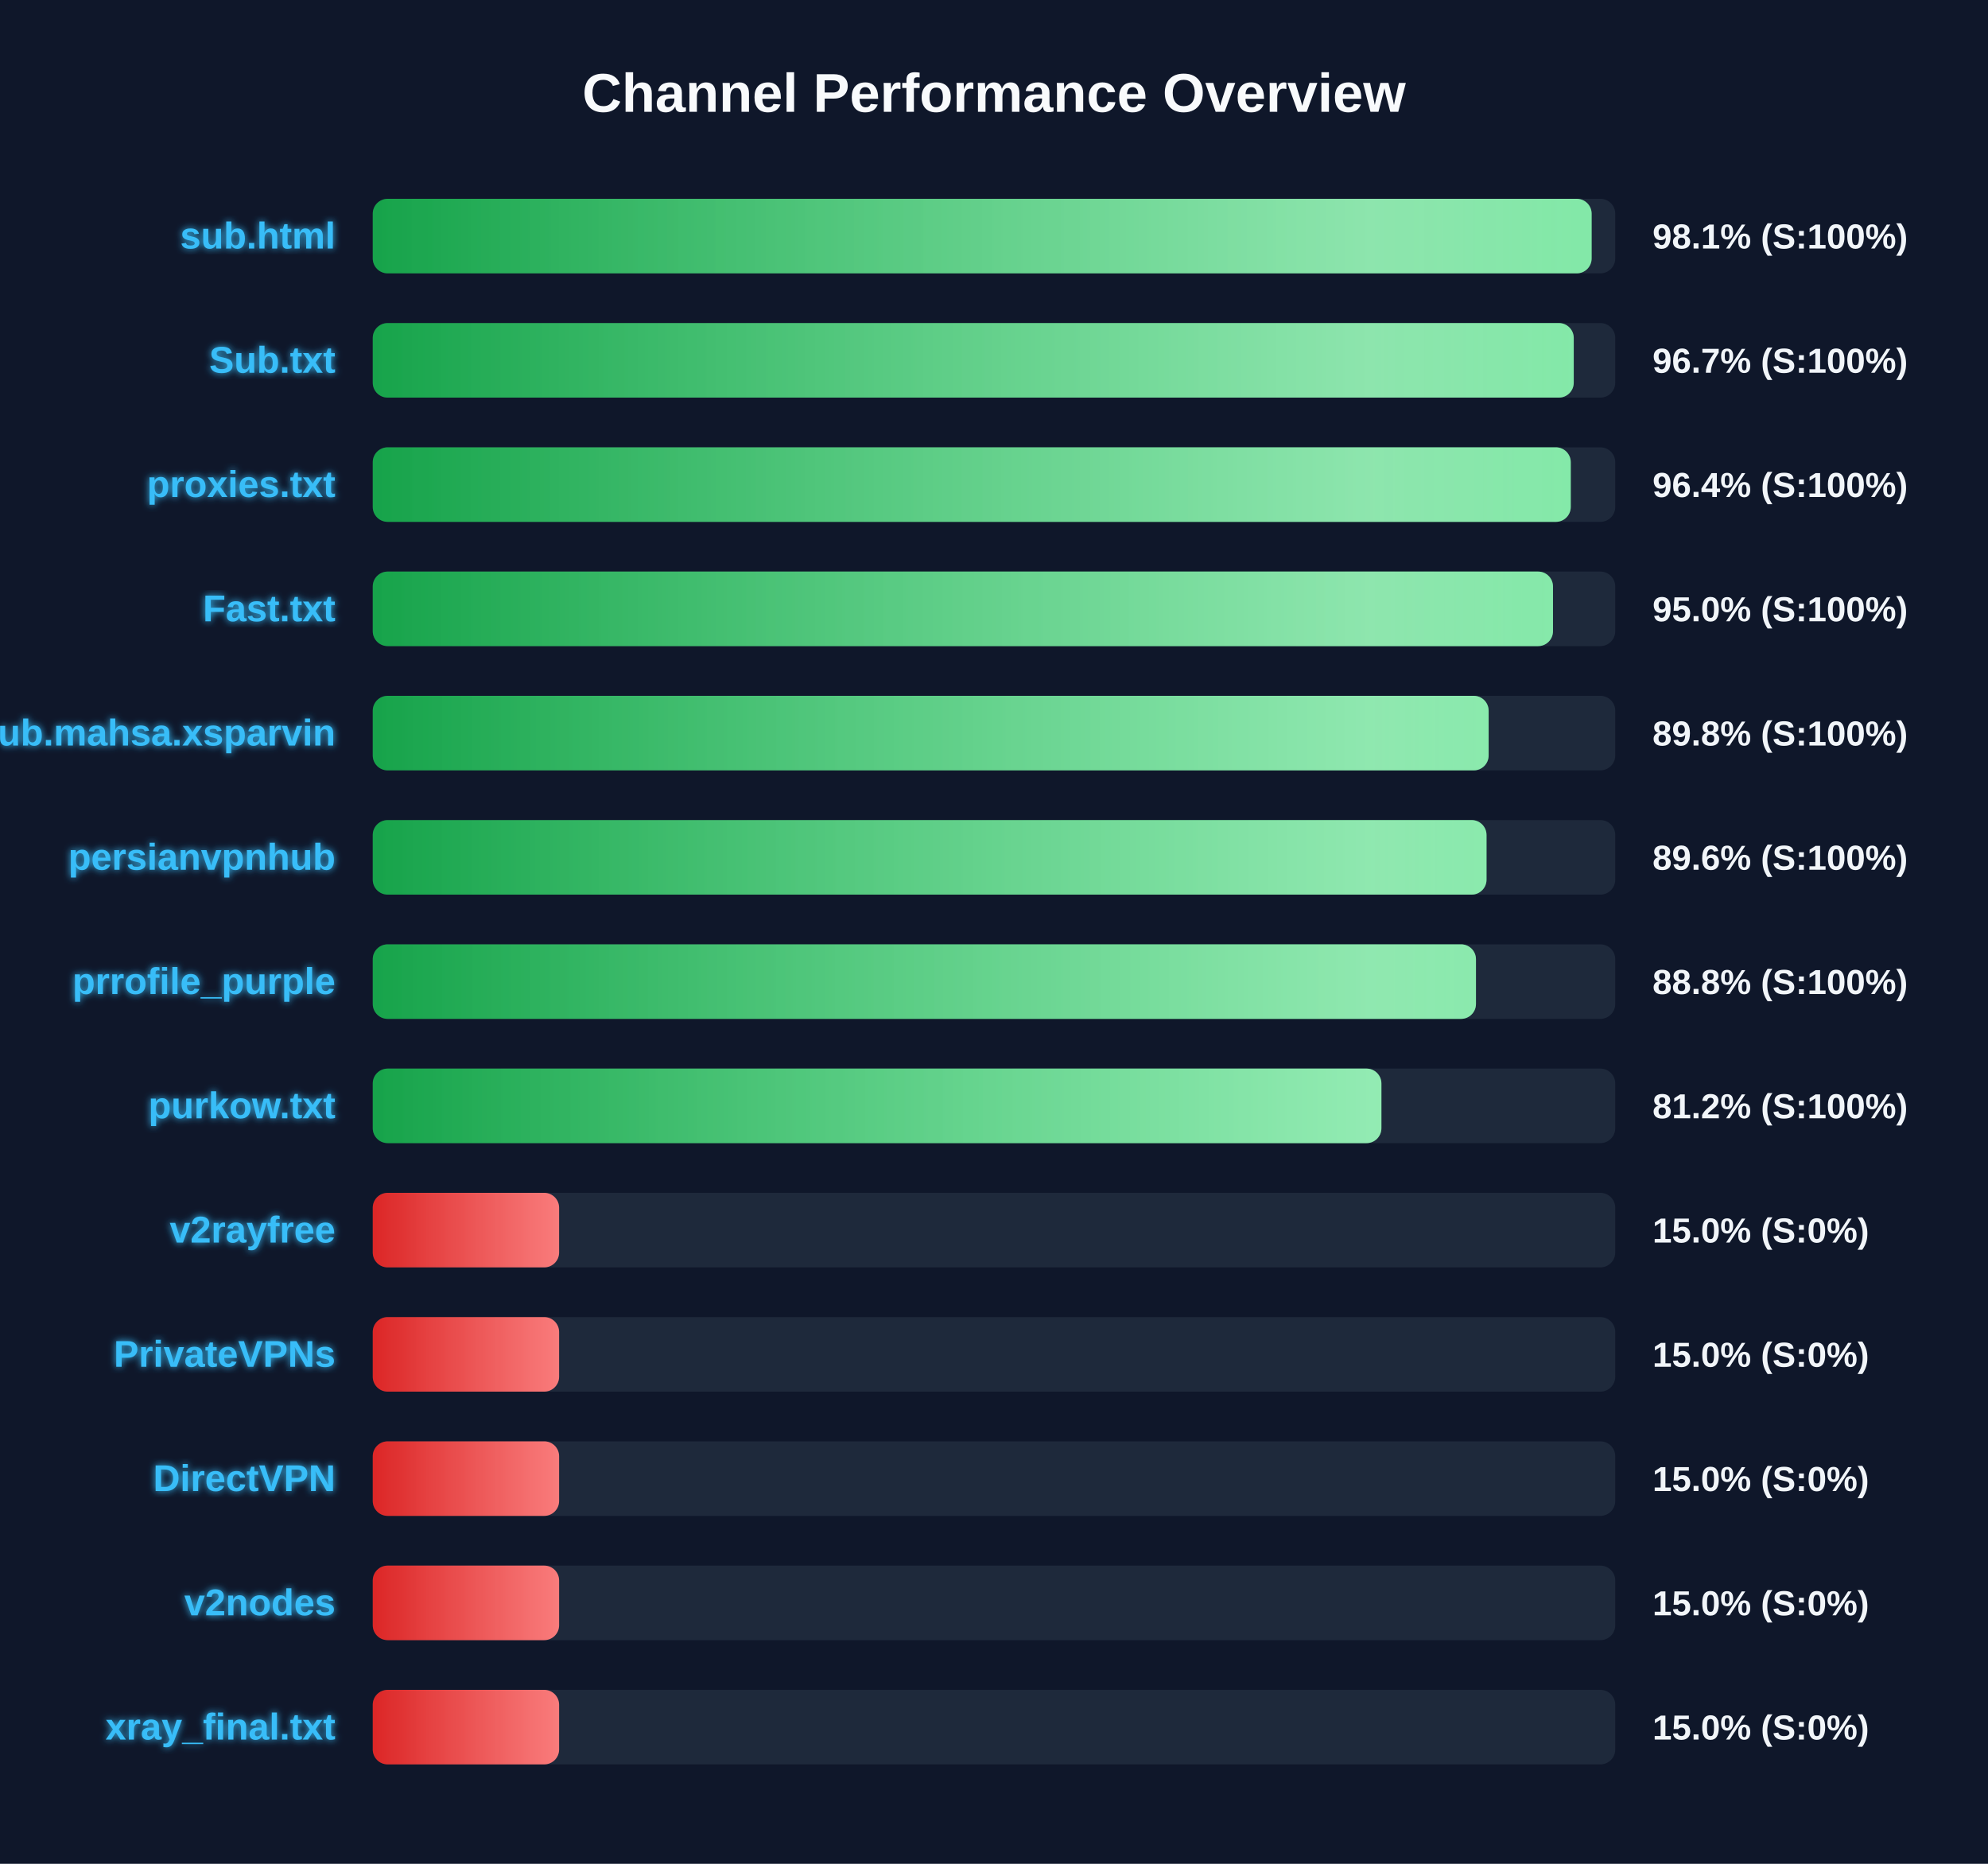
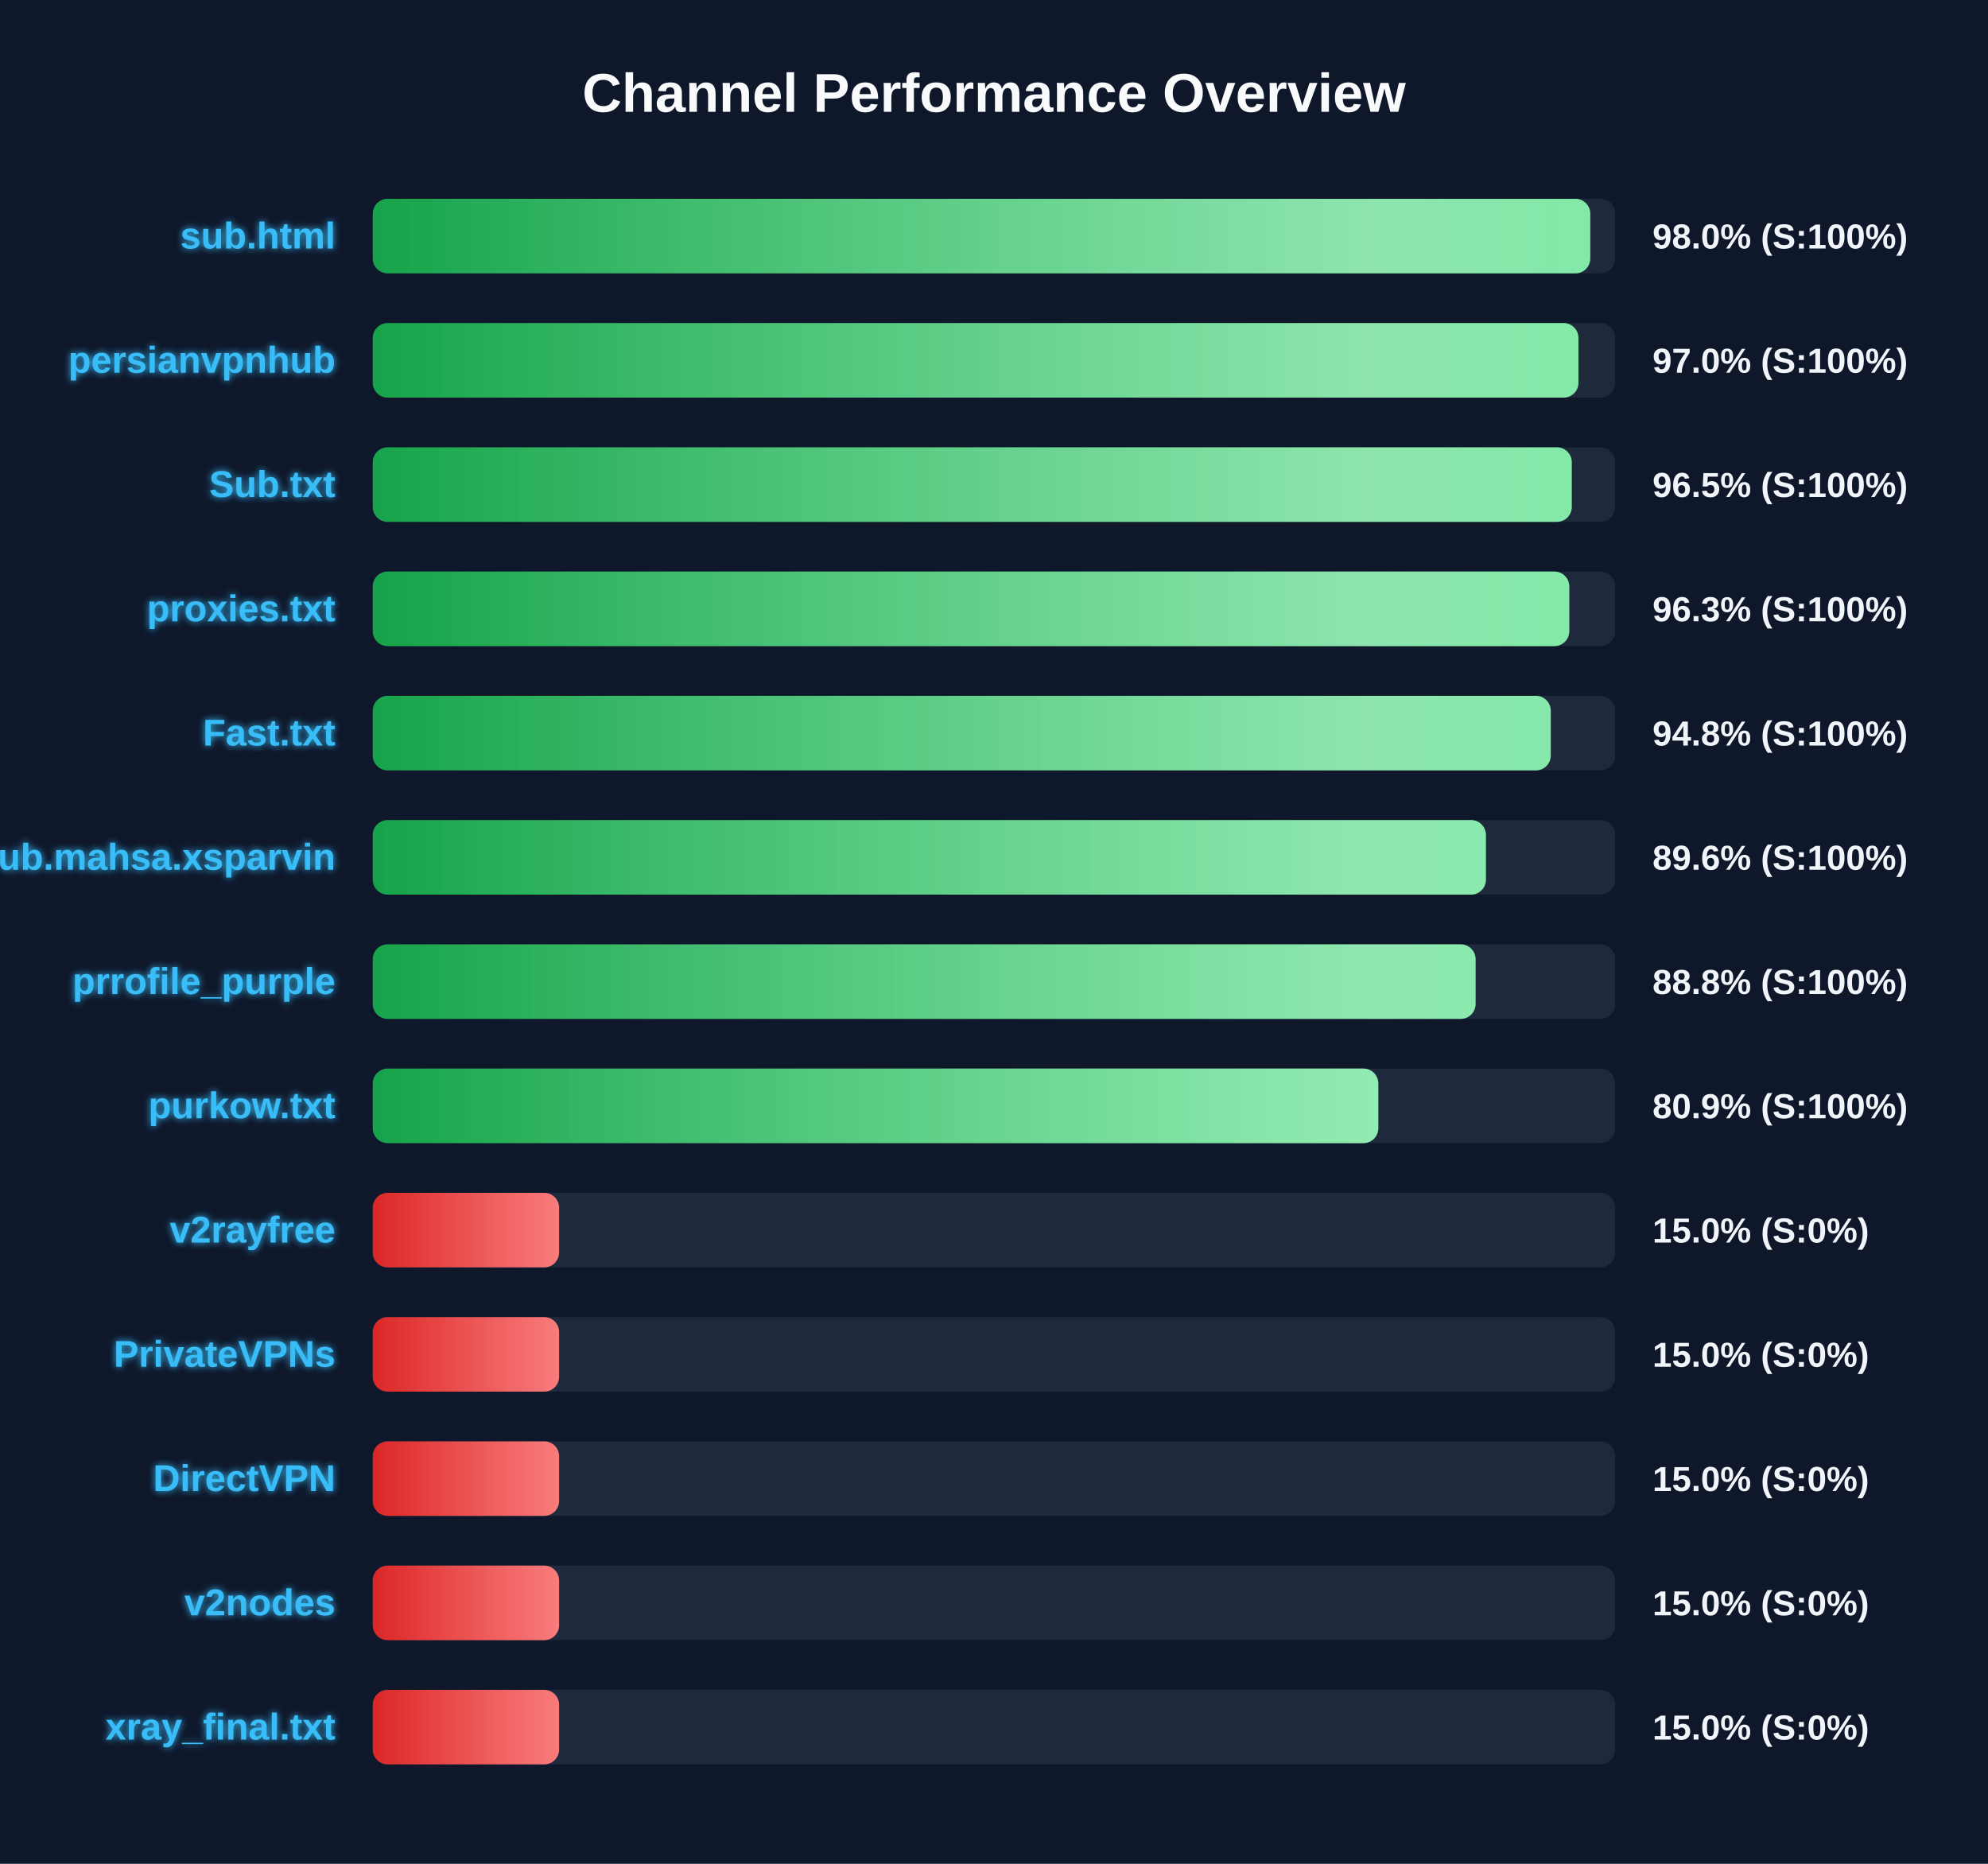
<svg xmlns="http://www.w3.org/2000/svg" width="800" height="750" version="1.1">
  <defs>
    <linearGradient id="grad-green" x1="0%" y1="0%" x2="100%" y2="0%">
      <stop offset="0%" stop-color="#16a34a" />
      <stop offset="100%" stop-color="#4ade80" />
    </linearGradient>
    <linearGradient id="grad-yellow" x1="0%" y1="0%" x2="100%" y2="0%">
      <stop offset="0%" stop-color="#ca8a04" />
      <stop offset="100%" stop-color="#fde047" />
    </linearGradient>
    <linearGradient id="grad-red" x1="0%" y1="0%" x2="100%" y2="0%">
      <stop offset="0%" stop-color="#dc2626" />
      <stop offset="100%" stop-color="#f87171" />
    </linearGradient>
    <linearGradient id="shimmer" x1="0%" y1="0%" x2="100%" y2="0%">
      <stop offset="0%" stop-color="rgba(255,255,255,0)" />
      <stop offset="50%" stop-color="rgba(255,255,255,0.4)" />
      <stop offset="100%" stop-color="rgba(255,255,255,0)" />
    </linearGradient>
    <filter id="glow" x="-20%" y="-20%" width="140%" height="140%">
      <feGaussianBlur stdDeviation="1.5" result="blur" />
      <feComposite in="SourceGraphic" in2="blur" operator="over" />
    </filter>
  </defs>
  <style>
        .bg-rect { fill: #0f172a; }
        .title { font: bold 22px 'Segoe UI', Arial, sans-serif; fill: #f8fafc; }
        .row { font: bold 15px 'Segoe UI', Arial, sans-serif; fill: #38bdf8; filter: url(#glow); }
        .score { font: bold 14px 'Segoe UI', Arial, sans-serif; fill: #f1f5f9; }
        @keyframes shimmer-anim {
            0% { transform: translateX(-100%); }
            100% { transform: translateX(200%); }
        }
        .shimmer-rect {
            animation: shimmer-anim 2.5s infinite linear;
        }
    </style>
  <rect width="100%" height="100%" class="bg-rect" />
  <text x="400" y="45" text-anchor="middle" class="title">Channel Performance Overview</text>
  <rect x="150" y="80" width="500" height="30" fill="#1e293b" rx="6" />
  <clipPath id="clip-0">
-     <rect x="150" y="80" width="490.5" height="30" rx="6" />
+     <rect x="150" y="80" width="489.95" height="30" rx="6" />
  </clipPath>
-   <rect x="150" y="80" width="490.5" height="30" fill="url(#grad-green)" rx="6" />
+   <rect x="150" y="80" width="489.95" height="30" fill="url(#grad-green)" rx="6" />
  <g clip-path="url(#clip-0)">
    <rect x="150" y="80" width="100%" height="30" fill="url(#shimmer)" class="shimmer-rect" />
  </g>
  <text x="135" y="100" text-anchor="end" class="row">sub.html</text>
-   <text x="665" y="100" text-anchor="start" class="score">98.1% (S:100%)</text>
+   <text x="665" y="100" text-anchor="start" class="score">98.0% (S:100%)</text>
  <rect x="150" y="130" width="500" height="30" fill="#1e293b" rx="6" />
  <clipPath id="clip-1">
-     <rect x="150" y="130" width="483.3" height="30" rx="6" />
+     <rect x="150" y="130" width="485.2" height="30" rx="6" />
  </clipPath>
-   <rect x="150" y="130" width="483.3" height="30" fill="url(#grad-green)" rx="6" />
+   <rect x="150" y="130" width="485.2" height="30" fill="url(#grad-green)" rx="6" />
  <g clip-path="url(#clip-1)">
    <rect x="150" y="130" width="100%" height="30" fill="url(#shimmer)" class="shimmer-rect" />
  </g>
-   <text x="135" y="150" text-anchor="end" class="row">Sub.txt</text>
-   <text x="665" y="150" text-anchor="start" class="score">96.7% (S:100%)</text>
+   <text x="135" y="150" text-anchor="end" class="row">persianvpnhub</text>
+   <text x="665" y="150" text-anchor="start" class="score">97.0% (S:100%)</text>
  <rect x="150" y="180" width="500" height="30" fill="#1e293b" rx="6" />
  <clipPath id="clip-2">
-     <rect x="150" y="180" width="482.1" height="30" rx="6" />
+     <rect x="150" y="180" width="482.5" height="30" rx="6" />
  </clipPath>
-   <rect x="150" y="180" width="482.1" height="30" fill="url(#grad-green)" rx="6" />
+   <rect x="150" y="180" width="482.5" height="30" fill="url(#grad-green)" rx="6" />
  <g clip-path="url(#clip-2)">
    <rect x="150" y="180" width="100%" height="30" fill="url(#shimmer)" class="shimmer-rect" />
  </g>
-   <text x="135" y="200" text-anchor="end" class="row">proxies.txt</text>
-   <text x="665" y="200" text-anchor="start" class="score">96.4% (S:100%)</text>
+   <text x="135" y="200" text-anchor="end" class="row">Sub.txt</text>
+   <text x="665" y="200" text-anchor="start" class="score">96.5% (S:100%)</text>
  <rect x="150" y="230" width="500" height="30" fill="#1e293b" rx="6" />
  <clipPath id="clip-3">
-     <rect x="150" y="230" width="474.95" height="30" rx="6" />
+     <rect x="150" y="230" width="481.5" height="30" rx="6" />
  </clipPath>
-   <rect x="150" y="230" width="474.95" height="30" fill="url(#grad-green)" rx="6" />
+   <rect x="150" y="230" width="481.5" height="30" fill="url(#grad-green)" rx="6" />
  <g clip-path="url(#clip-3)">
    <rect x="150" y="230" width="100%" height="30" fill="url(#shimmer)" class="shimmer-rect" />
  </g>
-   <text x="135" y="250" text-anchor="end" class="row">Fast.txt</text>
-   <text x="665" y="250" text-anchor="start" class="score">95.0% (S:100%)</text>
+   <text x="135" y="250" text-anchor="end" class="row">proxies.txt</text>
+   <text x="665" y="250" text-anchor="start" class="score">96.3% (S:100%)</text>
  <rect x="150" y="280" width="500" height="30" fill="#1e293b" rx="6" />
  <clipPath id="clip-4">
-     <rect x="150" y="280" width="449.05" height="30" rx="6" />
+     <rect x="150" y="280" width="474.05" height="30" rx="6" />
  </clipPath>
-   <rect x="150" y="280" width="449.05" height="30" fill="url(#grad-green)" rx="6" />
+   <rect x="150" y="280" width="474.05" height="30" fill="url(#grad-green)" rx="6" />
  <g clip-path="url(#clip-4)">
    <rect x="150" y="280" width="100%" height="30" fill="url(#shimmer)" class="shimmer-rect" />
  </g>
-   <text x="135" y="300" text-anchor="end" class="row">Sub.mahsa.xsparvin</text>
-   <text x="665" y="300" text-anchor="start" class="score">89.8% (S:100%)</text>
+   <text x="135" y="300" text-anchor="end" class="row">Fast.txt</text>
+   <text x="665" y="300" text-anchor="start" class="score">94.8% (S:100%)</text>
  <rect x="150" y="330" width="500" height="30" fill="#1e293b" rx="6" />
  <clipPath id="clip-5">
-     <rect x="150" y="330" width="448.2" height="30" rx="6" />
+     <rect x="150" y="330" width="447.95" height="30" rx="6" />
  </clipPath>
-   <rect x="150" y="330" width="448.2" height="30" fill="url(#grad-green)" rx="6" />
+   <rect x="150" y="330" width="447.95" height="30" fill="url(#grad-green)" rx="6" />
  <g clip-path="url(#clip-5)">
    <rect x="150" y="330" width="100%" height="30" fill="url(#shimmer)" class="shimmer-rect" />
  </g>
-   <text x="135" y="350" text-anchor="end" class="row">persianvpnhub</text>
+   <text x="135" y="350" text-anchor="end" class="row">Sub.mahsa.xsparvin</text>
  <text x="665" y="350" text-anchor="start" class="score">89.6% (S:100%)</text>
  <rect x="150" y="380" width="500" height="30" fill="#1e293b" rx="6" />
  <clipPath id="clip-6">
-     <rect x="150" y="380" width="443.95" height="30" rx="6" />
+     <rect x="150" y="380" width="443.8" height="30" rx="6" />
  </clipPath>
-   <rect x="150" y="380" width="443.95" height="30" fill="url(#grad-green)" rx="6" />
+   <rect x="150" y="380" width="443.8" height="30" fill="url(#grad-green)" rx="6" />
  <g clip-path="url(#clip-6)">
    <rect x="150" y="380" width="100%" height="30" fill="url(#shimmer)" class="shimmer-rect" />
  </g>
  <text x="135" y="400" text-anchor="end" class="row">prrofile_purple</text>
  <text x="665" y="400" text-anchor="start" class="score">88.8% (S:100%)</text>
  <rect x="150" y="430" width="500" height="30" fill="#1e293b" rx="6" />
  <clipPath id="clip-7">
-     <rect x="150" y="430" width="405.9" height="30" rx="6" />
+     <rect x="150" y="430" width="404.65" height="30" rx="6" />
  </clipPath>
-   <rect x="150" y="430" width="405.9" height="30" fill="url(#grad-green)" rx="6" />
+   <rect x="150" y="430" width="404.65" height="30" fill="url(#grad-green)" rx="6" />
  <g clip-path="url(#clip-7)">
    <rect x="150" y="430" width="100%" height="30" fill="url(#shimmer)" class="shimmer-rect" />
  </g>
  <text x="135" y="450" text-anchor="end" class="row">purkow.txt</text>
-   <text x="665" y="450" text-anchor="start" class="score">81.2% (S:100%)</text>
+   <text x="665" y="450" text-anchor="start" class="score">80.9% (S:100%)</text>
  <rect x="150" y="480" width="500" height="30" fill="#1e293b" rx="6" />
  <clipPath id="clip-8">
    <rect x="150" y="480" width="75.0" height="30" rx="6" />
  </clipPath>
  <rect x="150" y="480" width="75.0" height="30" fill="url(#grad-red)" rx="6" />
  <g clip-path="url(#clip-8)">
    <rect x="150" y="480" width="100%" height="30" fill="url(#shimmer)" class="shimmer-rect" />
  </g>
  <text x="135" y="500" text-anchor="end" class="row">v2rayfree</text>
  <text x="665" y="500" text-anchor="start" class="score">15.0% (S:0%)</text>
  <rect x="150" y="530" width="500" height="30" fill="#1e293b" rx="6" />
  <clipPath id="clip-9">
    <rect x="150" y="530" width="75.0" height="30" rx="6" />
  </clipPath>
  <rect x="150" y="530" width="75.0" height="30" fill="url(#grad-red)" rx="6" />
  <g clip-path="url(#clip-9)">
    <rect x="150" y="530" width="100%" height="30" fill="url(#shimmer)" class="shimmer-rect" />
  </g>
  <text x="135" y="550" text-anchor="end" class="row">PrivateVPNs</text>
  <text x="665" y="550" text-anchor="start" class="score">15.0% (S:0%)</text>
  <rect x="150" y="580" width="500" height="30" fill="#1e293b" rx="6" />
  <clipPath id="clip-10">
    <rect x="150" y="580" width="75.0" height="30" rx="6" />
  </clipPath>
  <rect x="150" y="580" width="75.0" height="30" fill="url(#grad-red)" rx="6" />
  <g clip-path="url(#clip-10)">
    <rect x="150" y="580" width="100%" height="30" fill="url(#shimmer)" class="shimmer-rect" />
  </g>
  <text x="135" y="600" text-anchor="end" class="row">DirectVPN</text>
  <text x="665" y="600" text-anchor="start" class="score">15.0% (S:0%)</text>
  <rect x="150" y="630" width="500" height="30" fill="#1e293b" rx="6" />
  <clipPath id="clip-11">
    <rect x="150" y="630" width="75.0" height="30" rx="6" />
  </clipPath>
  <rect x="150" y="630" width="75.0" height="30" fill="url(#grad-red)" rx="6" />
  <g clip-path="url(#clip-11)">
    <rect x="150" y="630" width="100%" height="30" fill="url(#shimmer)" class="shimmer-rect" />
  </g>
  <text x="135" y="650" text-anchor="end" class="row">v2nodes</text>
  <text x="665" y="650" text-anchor="start" class="score">15.0% (S:0%)</text>
  <rect x="150" y="680" width="500" height="30" fill="#1e293b" rx="6" />
  <clipPath id="clip-12">
    <rect x="150" y="680" width="75.0" height="30" rx="6" />
  </clipPath>
  <rect x="150" y="680" width="75.0" height="30" fill="url(#grad-red)" rx="6" />
  <g clip-path="url(#clip-12)">
    <rect x="150" y="680" width="100%" height="30" fill="url(#shimmer)" class="shimmer-rect" />
  </g>
  <text x="135" y="700" text-anchor="end" class="row">xray_final.txt</text>
  <text x="665" y="700" text-anchor="start" class="score">15.0% (S:0%)</text>
</svg>
